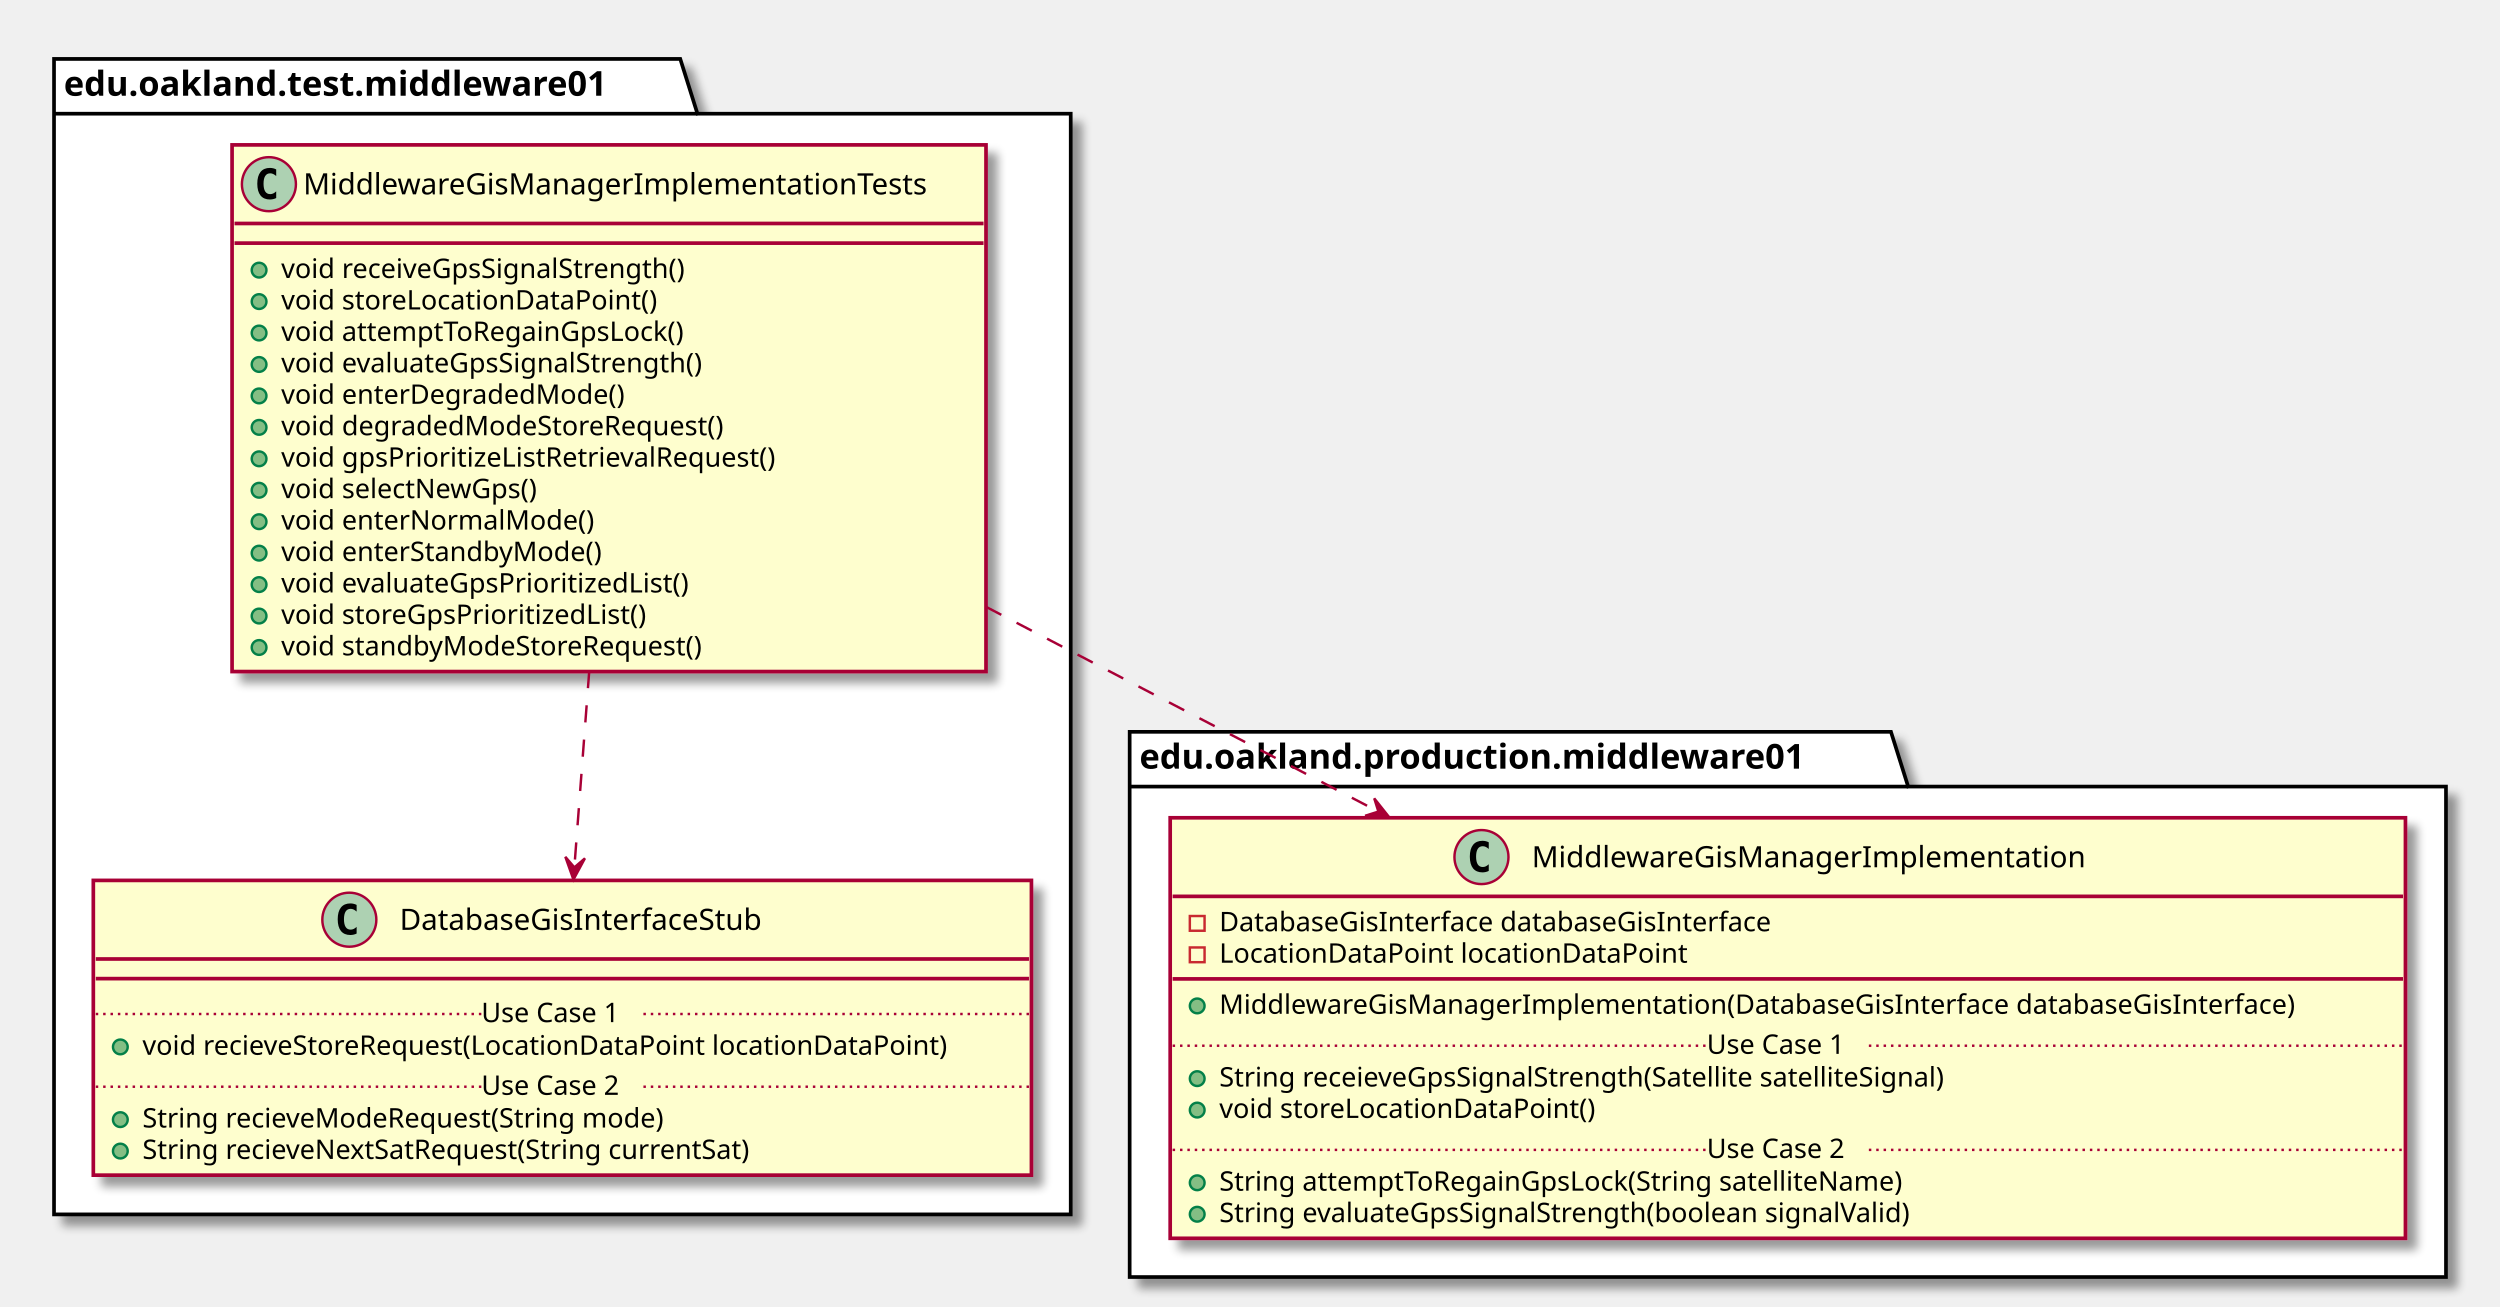
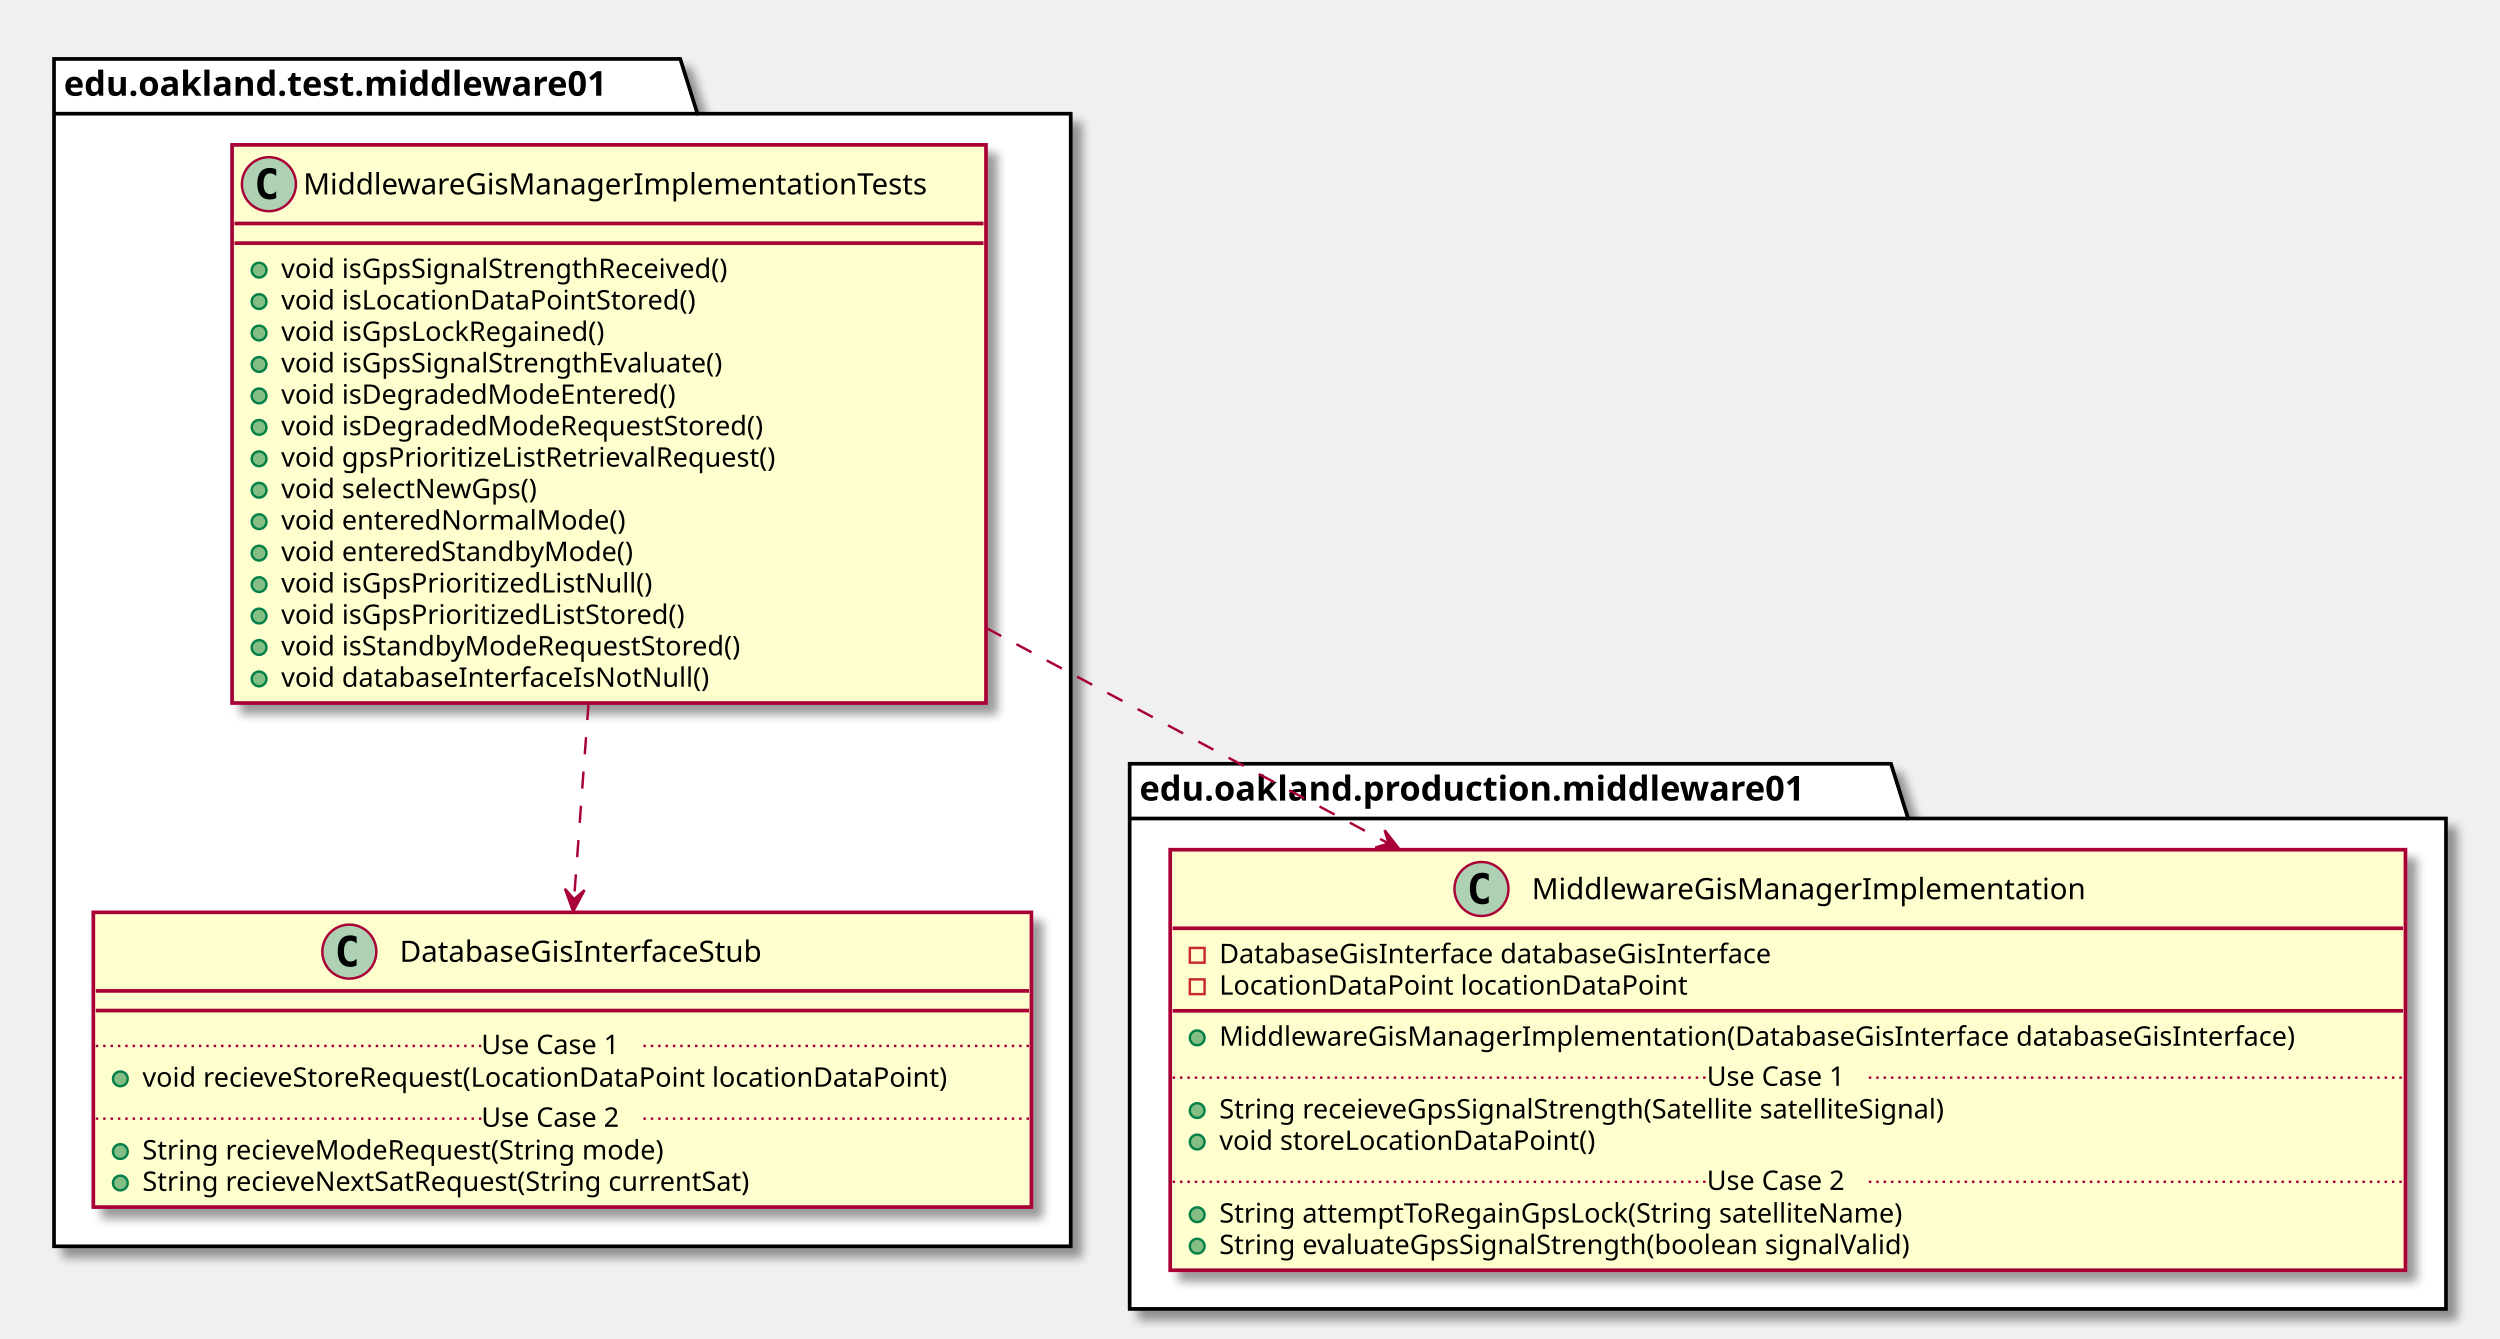
- <svg xmlns="http://www.w3.org/2000/svg" contentScriptType="application/ecmascript" contentStyleType="text/css" height="532px" preserveAspectRatio="none" style="width:1018px;height:532px;" version="1.1" viewBox="0 0 1018 532" width="1018px" zoomAndPan="magnify">
+ <svg xmlns="http://www.w3.org/2000/svg" contentScriptType="application/ecmascript" contentStyleType="text/css" height="545px" preserveAspectRatio="none" style="width:1018px;height:545px;" version="1.1" viewBox="0 0 1018 545" width="1018px" zoomAndPan="magnify">
  <defs>
-     <filter height="300%" id="f85k8x61ymim2" width="300%" x="-1" y="-1">
+     <filter height="300%" id="fplva9vauybl5" width="300%" x="-1" y="-1">
      <feGaussianBlur result="blurOut" stdDeviation="2.0" />
      <feColorMatrix in="blurOut" result="blurOut2" type="matrix" values="0 0 0 0 0 0 0 0 0 0 0 0 0 0 0 0 0 0 .4 0" />
      <feOffset dx="4.0" dy="4.0" in="blurOut2" result="blurOut3" />
      <feBlend in="SourceGraphic" in2="blurOut3" mode="normal" />
    </filter>
  </defs>
  <g>
-     <polygon fill="#FFFFFF" filter="url(#f85k8x61ymim2)" points="22,24,277,24,284,46.297,436,46.297,436,494.5,22,494.5,22,24" style="stroke: #000000; stroke-width: 1.5;" />
+     <polygon fill="#FFFFFF" filter="url(#fplva9vauybl5)" points="22,24,277,24,284,46.297,436,46.297,436,507.5,22,507.5,22,24" style="stroke: #000000; stroke-width: 1.5;" />
    <line style="stroke: #000000; stroke-width: 1.5;" x1="22" x2="284" y1="46.297" y2="46.297" />
    <text fill="#000000" font-family="sans-serif" font-size="14" font-weight="bold" lengthAdjust="spacingAndGlyphs" textLength="249" x="26" y="38.995">edu.oakland.test.middleware01</text>
-     <polygon fill="#FFFFFF" filter="url(#f85k8x61ymim2)" points="460,298,770,298,777,320.297,996,320.297,996,520,460,520,460,298" style="stroke: #000000; stroke-width: 1.5;" />
-     <line style="stroke: #000000; stroke-width: 1.5;" x1="460" x2="777" y1="320.297" y2="320.297" />
-     <text fill="#000000" font-family="sans-serif" font-size="14" font-weight="bold" lengthAdjust="spacingAndGlyphs" textLength="304" x="464" y="312.995">edu.oakland.production.middleware01</text>
-     <rect fill="#FEFECE" filter="url(#f85k8x61ymim2)" height="214.461" id="MiddlewareGisManagerImplementationTests" style="stroke: #A80036; stroke-width: 1.5;" width="307" x="94.5" y="59" />
+     <polygon fill="#FFFFFF" filter="url(#fplva9vauybl5)" points="460,311,770,311,777,333.297,996,333.297,996,533,460,533,460,311" style="stroke: #000000; stroke-width: 1.5;" />
+     <line style="stroke: #000000; stroke-width: 1.5;" x1="460" x2="777" y1="333.297" y2="333.297" />
+     <text fill="#000000" font-family="sans-serif" font-size="14" font-weight="bold" lengthAdjust="spacingAndGlyphs" textLength="304" x="464" y="325.995">edu.oakland.production.middleware01</text>
+     <rect fill="#FEFECE" filter="url(#fplva9vauybl5)" height="227.266" id="MiddlewareGisManagerImplementationTests" style="stroke: #A80036; stroke-width: 1.5;" width="307" x="94.5" y="59" />
    <ellipse cx="109.5" cy="75" fill="#ADD1B2" rx="11" ry="11" style="stroke: #A80036; stroke-width: 1.0;" />
    <path d="M112.469,80.641 Q111.891,80.938 111.25,81.078 Q110.609,81.234 109.906,81.234 Q107.406,81.234 106.078,79.594 Q104.766,77.938 104.766,74.812 Q104.766,71.688 106.078,70.031 Q107.406,68.375 109.906,68.375 Q110.609,68.375 111.25,68.531 Q111.906,68.688 112.469,68.984 L112.469,71.703 Q111.844,71.125 111.25,70.859 Q110.656,70.578 110.031,70.578 Q108.688,70.578 108,71.656 Q107.312,72.719 107.312,74.812 Q107.312,76.906 108,77.984 Q108.688,79.047 110.031,79.047 Q110.656,79.047 111.25,78.781 Q111.844,78.5 112.469,77.922 L112.469,80.641 Z " />
    <text fill="#000000" font-family="sans-serif" font-size="12" lengthAdjust="spacingAndGlyphs" textLength="275" x="123.5" y="79.154">MiddlewareGisManagerImplementationTests</text>
    <line style="stroke: #A80036; stroke-width: 1.5;" x1="95.5" x2="400.5" y1="91" y2="91" />
    <line style="stroke: #A80036; stroke-width: 1.5;" x1="95.5" x2="400.5" y1="99" y2="99" />
    <ellipse cx="105.5" cy="110" fill="#84BE84" rx="3" ry="3" style="stroke: #038048; stroke-width: 1.0;" />
-     <text fill="#000000" font-family="sans-serif" font-size="11" lengthAdjust="spacingAndGlyphs" textLength="183" x="114.5" y="113.21">void receiveGpsSignalStrength()</text>
+     <text fill="#000000" font-family="sans-serif" font-size="11" lengthAdjust="spacingAndGlyphs" textLength="202" x="114.5" y="113.21">void isGpsSignalStrengthReceived()</text>
    <ellipse cx="105.5" cy="122.805" fill="#84BE84" rx="3" ry="3" style="stroke: #038048; stroke-width: 1.0;" />
-     <text fill="#000000" font-family="sans-serif" font-size="11" lengthAdjust="spacingAndGlyphs" textLength="166" x="114.5" y="126.015">void storeLocationDataPoint()</text>
+     <text fill="#000000" font-family="sans-serif" font-size="11" lengthAdjust="spacingAndGlyphs" textLength="184" x="114.5" y="126.015">void isLocationDataPointStored()</text>
    <ellipse cx="105.5" cy="135.609" fill="#84BE84" rx="3" ry="3" style="stroke: #038048; stroke-width: 1.0;" />
-     <text fill="#000000" font-family="sans-serif" font-size="11" lengthAdjust="spacingAndGlyphs" textLength="179" x="114.5" y="138.82">void attemptToRegainGpsLock()</text>
+     <text fill="#000000" font-family="sans-serif" font-size="11" lengthAdjust="spacingAndGlyphs" textLength="145" x="114.5" y="138.82">void isGpsLockRegained()</text>
    <ellipse cx="105.5" cy="148.414" fill="#84BE84" rx="3" ry="3" style="stroke: #038048; stroke-width: 1.0;" />
-     <text fill="#000000" font-family="sans-serif" font-size="11" lengthAdjust="spacingAndGlyphs" textLength="190" x="114.5" y="151.625">void evaluateGpsSignalStrength()</text>
+     <text fill="#000000" font-family="sans-serif" font-size="11" lengthAdjust="spacingAndGlyphs" textLength="200" x="114.5" y="151.625">void isGpsSignalStrengthEvaluate()</text>
    <ellipse cx="105.5" cy="161.219" fill="#84BE84" rx="3" ry="3" style="stroke: #038048; stroke-width: 1.0;" />
-     <text fill="#000000" font-family="sans-serif" font-size="11" lengthAdjust="spacingAndGlyphs" textLength="150" x="114.5" y="164.429">void enterDegradedMode()</text>
+     <text fill="#000000" font-family="sans-serif" font-size="11" lengthAdjust="spacingAndGlyphs" textLength="174" x="114.5" y="164.429">void isDegradedModeEntered()</text>
    <ellipse cx="105.5" cy="174.023" fill="#84BE84" rx="3" ry="3" style="stroke: #038048; stroke-width: 1.0;" />
-     <text fill="#000000" font-family="sans-serif" font-size="11" lengthAdjust="spacingAndGlyphs" textLength="196" x="114.5" y="177.234">void degradedModeStoreRequest()</text>
+     <text fill="#000000" font-family="sans-serif" font-size="11" lengthAdjust="spacingAndGlyphs" textLength="214" x="114.5" y="177.234">void isDegradedModeRequestStored()</text>
    <ellipse cx="105.5" cy="186.828" fill="#84BE84" rx="3" ry="3" style="stroke: #038048; stroke-width: 1.0;" />
    <text fill="#000000" font-family="sans-serif" font-size="11" lengthAdjust="spacingAndGlyphs" textLength="220" x="114.5" y="190.039">void gpsPrioritizeListRetrievalRequest()</text>
    <ellipse cx="105.5" cy="199.633" fill="#84BE84" rx="3" ry="3" style="stroke: #038048; stroke-width: 1.0;" />
    <text fill="#000000" font-family="sans-serif" font-size="11" lengthAdjust="spacingAndGlyphs" textLength="116" x="114.5" y="202.843">void selectNewGps()</text>
    <ellipse cx="105.5" cy="212.438" fill="#84BE84" rx="3" ry="3" style="stroke: #038048; stroke-width: 1.0;" />
-     <text fill="#000000" font-family="sans-serif" font-size="11" lengthAdjust="spacingAndGlyphs" textLength="136" x="114.5" y="215.648">void enterNormalMode()</text>
+     <text fill="#000000" font-family="sans-serif" font-size="11" lengthAdjust="spacingAndGlyphs" textLength="150" x="114.5" y="215.648">void enteredNormalMode()</text>
    <ellipse cx="105.5" cy="225.242" fill="#84BE84" rx="3" ry="3" style="stroke: #038048; stroke-width: 1.0;" />
-     <text fill="#000000" font-family="sans-serif" font-size="11" lengthAdjust="spacingAndGlyphs" textLength="141" x="114.5" y="228.453">void enterStandbyMode()</text>
+     <text fill="#000000" font-family="sans-serif" font-size="11" lengthAdjust="spacingAndGlyphs" textLength="155" x="114.5" y="228.453">void enteredStandbyMode()</text>
    <ellipse cx="105.5" cy="238.047" fill="#84BE84" rx="3" ry="3" style="stroke: #038048; stroke-width: 1.0;" />
-     <text fill="#000000" font-family="sans-serif" font-size="11" lengthAdjust="spacingAndGlyphs" textLength="182" x="114.5" y="241.257">void evaluateGpsPrioritizedList()</text>
+     <text fill="#000000" font-family="sans-serif" font-size="11" lengthAdjust="spacingAndGlyphs" textLength="165" x="114.5" y="241.257">void isGpsPrioritizedListNull()</text>
    <ellipse cx="105.5" cy="250.852" fill="#84BE84" rx="3" ry="3" style="stroke: #038048; stroke-width: 1.0;" />
-     <text fill="#000000" font-family="sans-serif" font-size="11" lengthAdjust="spacingAndGlyphs" textLength="164" x="114.5" y="254.062">void storeGpsPrioritizedList()</text>
+     <text fill="#000000" font-family="sans-serif" font-size="11" lengthAdjust="spacingAndGlyphs" textLength="182" x="114.5" y="254.062">void isGpsPrioritizedListStored()</text>
    <ellipse cx="105.5" cy="263.656" fill="#84BE84" rx="3" ry="3" style="stroke: #038048; stroke-width: 1.0;" />
-     <text fill="#000000" font-family="sans-serif" font-size="11" lengthAdjust="spacingAndGlyphs" textLength="187" x="114.5" y="266.867">void standbyModeStoreRequest()</text>
-     <rect fill="#FEFECE" filter="url(#f85k8x61ymim2)" height="120.023" id="DatabaseGisInterfaceStub" style="stroke: #A80036; stroke-width: 1.5;" width="382" x="38" y="358.5" />
-     <ellipse cx="142.25" cy="374.5" fill="#ADD1B2" rx="11" ry="11" style="stroke: #A80036; stroke-width: 1.0;" />
-     <path d="M145.219,380.141 Q144.641,380.438 144,380.578 Q143.359,380.734 142.656,380.734 Q140.156,380.734 138.828,379.094 Q137.516,377.438 137.516,374.312 Q137.516,371.188 138.828,369.531 Q140.156,367.875 142.656,367.875 Q143.359,367.875 144,368.031 Q144.656,368.188 145.219,368.484 L145.219,371.203 Q144.594,370.625 144,370.359 Q143.406,370.078 142.781,370.078 Q141.438,370.078 140.75,371.156 Q140.062,372.219 140.062,374.312 Q140.062,376.406 140.75,377.484 Q141.438,378.547 142.781,378.547 Q143.406,378.547 144,378.281 Q144.594,378 145.219,377.422 L145.219,380.141 Z " />
-     <text fill="#000000" font-family="sans-serif" font-size="12" lengthAdjust="spacingAndGlyphs" textLength="165" x="162.75" y="378.654">DatabaseGisInterfaceStub</text>
-     <line style="stroke: #A80036; stroke-width: 1.5;" x1="39" x2="419" y1="390.5" y2="390.5" />
-     <line style="stroke: #A80036; stroke-width: 1.5;" x1="39" x2="419" y1="398.5" y2="398.5" />
-     <ellipse cx="49" cy="426.305" fill="#84BE84" rx="3" ry="3" style="stroke: #038048; stroke-width: 1.0;" />
-     <text fill="#000000" font-family="sans-serif" font-size="11" lengthAdjust="spacingAndGlyphs" textLength="356" x="58" y="429.515">void recieveStoreRequest(LocationDataPoint locationDataPoint)</text>
-     <line style="stroke: #A80036; stroke-width: 1.0; stroke-dasharray: 1.0,2.0;" x1="39" x2="196" y1="412.902" y2="412.902" />
-     <text fill="#000000" font-family="sans-serif" font-size="11" lengthAdjust="spacingAndGlyphs" textLength="66" x="196" y="416.21">Use Case 1</text>
-     <line style="stroke: #A80036; stroke-width: 1.0; stroke-dasharray: 1.0,2.0;" x1="262" x2="419" y1="412.902" y2="412.902" />
-     <ellipse cx="49" cy="455.914" fill="#84BE84" rx="3" ry="3" style="stroke: #038048; stroke-width: 1.0;" />
-     <text fill="#000000" font-family="sans-serif" font-size="11" lengthAdjust="spacingAndGlyphs" textLength="233" x="58" y="459.125">String recieveModeRequest(String mode)</text>
-     <ellipse cx="49" cy="468.719" fill="#84BE84" rx="3" ry="3" style="stroke: #038048; stroke-width: 1.0;" />
-     <text fill="#000000" font-family="sans-serif" font-size="11" lengthAdjust="spacingAndGlyphs" textLength="275" x="58" y="471.929">String recieveNextSatRequest(String currentSat)</text>
-     <line style="stroke: #A80036; stroke-width: 1.0; stroke-dasharray: 1.0,2.0;" x1="39" x2="196" y1="442.512" y2="442.512" />
-     <text fill="#000000" font-family="sans-serif" font-size="11" lengthAdjust="spacingAndGlyphs" textLength="66" x="196" y="445.82">Use Case 2</text>
-     <line style="stroke: #A80036; stroke-width: 1.0; stroke-dasharray: 1.0,2.0;" x1="262" x2="419" y1="442.512" y2="442.512" />
-     <rect fill="#FEFECE" filter="url(#f85k8x61ymim2)" height="171.242" id="MiddlewareGisManagerImplementation" style="stroke: #A80036; stroke-width: 1.5;" width="503" x="476.5" y="333" />
-     <ellipse cx="603.25" cy="349" fill="#ADD1B2" rx="11" ry="11" style="stroke: #A80036; stroke-width: 1.0;" />
-     <path d="M606.219,354.641 Q605.641,354.938 605,355.078 Q604.359,355.234 603.656,355.234 Q601.156,355.234 599.828,353.594 Q598.516,351.938 598.516,348.812 Q598.516,345.688 599.828,344.031 Q601.156,342.375 603.656,342.375 Q604.359,342.375 605,342.531 Q605.656,342.688 606.219,342.984 L606.219,345.703 Q605.594,345.125 605,344.859 Q604.406,344.578 603.781,344.578 Q602.438,344.578 601.75,345.656 Q601.062,346.719 601.062,348.812 Q601.062,350.906 601.75,351.984 Q602.438,353.047 603.781,353.047 Q604.406,353.047 605,352.781 Q605.594,352.5 606.219,351.922 L606.219,354.641 Z " />
-     <text fill="#000000" font-family="sans-serif" font-size="12" lengthAdjust="spacingAndGlyphs" textLength="241" x="623.75" y="353.154">MiddlewareGisManagerImplementation</text>
-     <line style="stroke: #A80036; stroke-width: 1.5;" x1="477.5" x2="978.5" y1="365" y2="365" />
-     <rect fill="none" height="6" style="stroke: #C82930; stroke-width: 1.0;" width="6" x="484.5" y="373" />
-     <text fill="#000000" font-family="sans-serif" font-size="11" lengthAdjust="spacingAndGlyphs" textLength="249" x="496.5" y="379.21">DatabaseGisInterface databaseGisInterface</text>
-     <rect fill="none" height="6" style="stroke: #C82930; stroke-width: 1.0;" width="6" x="484.5" y="385.805" />
-     <text fill="#000000" font-family="sans-serif" font-size="11" lengthAdjust="spacingAndGlyphs" textLength="203" x="496.5" y="392.015">LocationDataPoint locationDataPoint</text>
-     <line style="stroke: #A80036; stroke-width: 1.5;" x1="477.5" x2="978.5" y1="398.609" y2="398.609" />
-     <ellipse cx="487.5" cy="409.609" fill="#84BE84" rx="3" ry="3" style="stroke: #038048; stroke-width: 1.0;" />
-     <text fill="#000000" font-family="sans-serif" font-size="11" lengthAdjust="spacingAndGlyphs" textLength="477" x="496.5" y="412.82">MiddlewareGisManagerImplementation(DatabaseGisInterface databaseGisInterface)</text>
-     <ellipse cx="487.5" cy="439.219" fill="#84BE84" rx="3" ry="3" style="stroke: #038048; stroke-width: 1.0;" />
-     <text fill="#000000" font-family="sans-serif" font-size="11" lengthAdjust="spacingAndGlyphs" textLength="331" x="496.5" y="442.429">String receieveGpsSignalStrength(Satellite satelliteSignal)</text>
-     <ellipse cx="487.5" cy="452.023" fill="#84BE84" rx="3" ry="3" style="stroke: #038048; stroke-width: 1.0;" />
-     <text fill="#000000" font-family="sans-serif" font-size="11" lengthAdjust="spacingAndGlyphs" textLength="166" x="496.5" y="455.234">void storeLocationDataPoint()</text>
-     <line style="stroke: #A80036; stroke-width: 1.0; stroke-dasharray: 1.0,2.0;" x1="477.5" x2="695" y1="425.816" y2="425.816" />
-     <text fill="#000000" font-family="sans-serif" font-size="11" lengthAdjust="spacingAndGlyphs" textLength="66" x="695" y="429.125">Use Case 1</text>
-     <line style="stroke: #A80036; stroke-width: 1.0; stroke-dasharray: 1.0,2.0;" x1="761" x2="978.5" y1="425.816" y2="425.816" />
-     <ellipse cx="487.5" cy="481.633" fill="#84BE84" rx="3" ry="3" style="stroke: #038048; stroke-width: 1.0;" />
-     <text fill="#000000" font-family="sans-serif" font-size="11" lengthAdjust="spacingAndGlyphs" textLength="306" x="496.5" y="484.843">String attemptToRegainGpsLock(String satelliteName)</text>
-     <ellipse cx="487.5" cy="494.438" fill="#84BE84" rx="3" ry="3" style="stroke: #038048; stroke-width: 1.0;" />
-     <text fill="#000000" font-family="sans-serif" font-size="11" lengthAdjust="spacingAndGlyphs" textLength="311" x="496.5" y="497.648">String evaluateGpsSignalStrength(boolean signalValid)</text>
-     <line style="stroke: #A80036; stroke-width: 1.0; stroke-dasharray: 1.0,2.0;" x1="477.5" x2="695" y1="468.231" y2="468.231" />
-     <text fill="#000000" font-family="sans-serif" font-size="11" lengthAdjust="spacingAndGlyphs" textLength="66" x="695" y="471.539">Use Case 2</text>
-     <line style="stroke: #A80036; stroke-width: 1.0; stroke-dasharray: 1.0,2.0;" x1="761" x2="978.5" y1="468.231" y2="468.231" />
-     <path d="M239.94,273.23 C237.88,300.37 235.73,328.73 233.89,353.05 " fill="none" id="MiddlewareGisManagerImplementationTests-&gt;DatabaseGisInterfaceStub" style="stroke: #A80036; stroke-width: 1.0; stroke-dasharray: 7.0,7.0;" />
-     <polygon fill="#A80036" points="233.5,358.18,238.182,349.515,233.886,353.195,230.206,348.898,233.5,358.18" style="stroke: #A80036; stroke-width: 1.0;" />
-     <path d="M401.53,247.12 C452.38,273.66 509.21,303.32 561.03,330.36 " fill="none" id="MiddlewareGisManagerImplementationTests-&gt;MiddlewareGisManagerImplementation" style="stroke: #A80036; stroke-width: 1.0; stroke-dasharray: 7.0,7.0;" />
-     <polygon fill="#A80036" points="565.71,332.8,559.586,325.087,561.279,330.484,555.881,332.177,565.71,332.8" style="stroke: #A80036; stroke-width: 1.0;" />
+     <text fill="#000000" font-family="sans-serif" font-size="11" lengthAdjust="spacingAndGlyphs" textLength="205" x="114.5" y="266.867">void isStandbyModeRequestStored()</text>
+     <ellipse cx="105.5" cy="276.461" fill="#84BE84" rx="3" ry="3" style="stroke: #038048; stroke-width: 1.0;" />
+     <text fill="#000000" font-family="sans-serif" font-size="11" lengthAdjust="spacingAndGlyphs" textLength="188" x="114.5" y="279.671">void databaseInterfaceIsNotNull()</text>
+     <rect fill="#FEFECE" filter="url(#fplva9vauybl5)" height="120.023" id="DatabaseGisInterfaceStub" style="stroke: #A80036; stroke-width: 1.5;" width="382" x="38" y="371.5" />
+     <ellipse cx="142.25" cy="387.5" fill="#ADD1B2" rx="11" ry="11" style="stroke: #A80036; stroke-width: 1.0;" />
+     <path d="M145.219,393.141 Q144.641,393.438 144,393.578 Q143.359,393.734 142.656,393.734 Q140.156,393.734 138.828,392.094 Q137.516,390.438 137.516,387.312 Q137.516,384.188 138.828,382.531 Q140.156,380.875 142.656,380.875 Q143.359,380.875 144,381.031 Q144.656,381.188 145.219,381.484 L145.219,384.203 Q144.594,383.625 144,383.359 Q143.406,383.078 142.781,383.078 Q141.438,383.078 140.75,384.156 Q140.062,385.219 140.062,387.312 Q140.062,389.406 140.75,390.484 Q141.438,391.547 142.781,391.547 Q143.406,391.547 144,391.281 Q144.594,391 145.219,390.422 L145.219,393.141 Z " />
+     <text fill="#000000" font-family="sans-serif" font-size="12" lengthAdjust="spacingAndGlyphs" textLength="165" x="162.75" y="391.654">DatabaseGisInterfaceStub</text>
+     <line style="stroke: #A80036; stroke-width: 1.5;" x1="39" x2="419" y1="403.5" y2="403.5" />
+     <line style="stroke: #A80036; stroke-width: 1.5;" x1="39" x2="419" y1="411.5" y2="411.5" />
+     <ellipse cx="49" cy="439.305" fill="#84BE84" rx="3" ry="3" style="stroke: #038048; stroke-width: 1.0;" />
+     <text fill="#000000" font-family="sans-serif" font-size="11" lengthAdjust="spacingAndGlyphs" textLength="356" x="58" y="442.515">void recieveStoreRequest(LocationDataPoint locationDataPoint)</text>
+     <line style="stroke: #A80036; stroke-width: 1.0; stroke-dasharray: 1.0,2.0;" x1="39" x2="196" y1="425.902" y2="425.902" />
+     <text fill="#000000" font-family="sans-serif" font-size="11" lengthAdjust="spacingAndGlyphs" textLength="66" x="196" y="429.21">Use Case 1</text>
+     <line style="stroke: #A80036; stroke-width: 1.0; stroke-dasharray: 1.0,2.0;" x1="262" x2="419" y1="425.902" y2="425.902" />
+     <ellipse cx="49" cy="468.914" fill="#84BE84" rx="3" ry="3" style="stroke: #038048; stroke-width: 1.0;" />
+     <text fill="#000000" font-family="sans-serif" font-size="11" lengthAdjust="spacingAndGlyphs" textLength="233" x="58" y="472.125">String recieveModeRequest(String mode)</text>
+     <ellipse cx="49" cy="481.719" fill="#84BE84" rx="3" ry="3" style="stroke: #038048; stroke-width: 1.0;" />
+     <text fill="#000000" font-family="sans-serif" font-size="11" lengthAdjust="spacingAndGlyphs" textLength="275" x="58" y="484.929">String recieveNextSatRequest(String currentSat)</text>
+     <line style="stroke: #A80036; stroke-width: 1.0; stroke-dasharray: 1.0,2.0;" x1="39" x2="196" y1="455.512" y2="455.512" />
+     <text fill="#000000" font-family="sans-serif" font-size="11" lengthAdjust="spacingAndGlyphs" textLength="66" x="196" y="458.82">Use Case 2</text>
+     <line style="stroke: #A80036; stroke-width: 1.0; stroke-dasharray: 1.0,2.0;" x1="262" x2="419" y1="455.512" y2="455.512" />
+     <rect fill="#FEFECE" filter="url(#fplva9vauybl5)" height="171.242" id="MiddlewareGisManagerImplementation" style="stroke: #A80036; stroke-width: 1.5;" width="503" x="476.5" y="346" />
+     <ellipse cx="603.25" cy="362" fill="#ADD1B2" rx="11" ry="11" style="stroke: #A80036; stroke-width: 1.0;" />
+     <path d="M606.219,367.641 Q605.641,367.938 605,368.078 Q604.359,368.234 603.656,368.234 Q601.156,368.234 599.828,366.594 Q598.516,364.938 598.516,361.812 Q598.516,358.688 599.828,357.031 Q601.156,355.375 603.656,355.375 Q604.359,355.375 605,355.531 Q605.656,355.688 606.219,355.984 L606.219,358.703 Q605.594,358.125 605,357.859 Q604.406,357.578 603.781,357.578 Q602.438,357.578 601.75,358.656 Q601.062,359.719 601.062,361.812 Q601.062,363.906 601.75,364.984 Q602.438,366.047 603.781,366.047 Q604.406,366.047 605,365.781 Q605.594,365.5 606.219,364.922 L606.219,367.641 Z " />
+     <text fill="#000000" font-family="sans-serif" font-size="12" lengthAdjust="spacingAndGlyphs" textLength="241" x="623.75" y="366.154">MiddlewareGisManagerImplementation</text>
+     <line style="stroke: #A80036; stroke-width: 1.5;" x1="477.5" x2="978.5" y1="378" y2="378" />
+     <rect fill="none" height="6" style="stroke: #C82930; stroke-width: 1.0;" width="6" x="484.5" y="386" />
+     <text fill="#000000" font-family="sans-serif" font-size="11" lengthAdjust="spacingAndGlyphs" textLength="249" x="496.5" y="392.21">DatabaseGisInterface databaseGisInterface</text>
+     <rect fill="none" height="6" style="stroke: #C82930; stroke-width: 1.0;" width="6" x="484.5" y="398.805" />
+     <text fill="#000000" font-family="sans-serif" font-size="11" lengthAdjust="spacingAndGlyphs" textLength="203" x="496.5" y="405.015">LocationDataPoint locationDataPoint</text>
+     <line style="stroke: #A80036; stroke-width: 1.5;" x1="477.5" x2="978.5" y1="411.609" y2="411.609" />
+     <ellipse cx="487.5" cy="422.609" fill="#84BE84" rx="3" ry="3" style="stroke: #038048; stroke-width: 1.0;" />
+     <text fill="#000000" font-family="sans-serif" font-size="11" lengthAdjust="spacingAndGlyphs" textLength="477" x="496.5" y="425.82">MiddlewareGisManagerImplementation(DatabaseGisInterface databaseGisInterface)</text>
+     <ellipse cx="487.5" cy="452.219" fill="#84BE84" rx="3" ry="3" style="stroke: #038048; stroke-width: 1.0;" />
+     <text fill="#000000" font-family="sans-serif" font-size="11" lengthAdjust="spacingAndGlyphs" textLength="331" x="496.5" y="455.429">String receieveGpsSignalStrength(Satellite satelliteSignal)</text>
+     <ellipse cx="487.5" cy="465.023" fill="#84BE84" rx="3" ry="3" style="stroke: #038048; stroke-width: 1.0;" />
+     <text fill="#000000" font-family="sans-serif" font-size="11" lengthAdjust="spacingAndGlyphs" textLength="166" x="496.5" y="468.234">void storeLocationDataPoint()</text>
+     <line style="stroke: #A80036; stroke-width: 1.0; stroke-dasharray: 1.0,2.0;" x1="477.5" x2="695" y1="438.816" y2="438.816" />
+     <text fill="#000000" font-family="sans-serif" font-size="11" lengthAdjust="spacingAndGlyphs" textLength="66" x="695" y="442.125">Use Case 1</text>
+     <line style="stroke: #A80036; stroke-width: 1.0; stroke-dasharray: 1.0,2.0;" x1="761" x2="978.5" y1="438.816" y2="438.816" />
+     <ellipse cx="487.5" cy="494.633" fill="#84BE84" rx="3" ry="3" style="stroke: #038048; stroke-width: 1.0;" />
+     <text fill="#000000" font-family="sans-serif" font-size="11" lengthAdjust="spacingAndGlyphs" textLength="306" x="496.5" y="497.843">String attemptToRegainGpsLock(String satelliteName)</text>
+     <ellipse cx="487.5" cy="507.438" fill="#84BE84" rx="3" ry="3" style="stroke: #038048; stroke-width: 1.0;" />
+     <text fill="#000000" font-family="sans-serif" font-size="11" lengthAdjust="spacingAndGlyphs" textLength="311" x="496.5" y="510.648">String evaluateGpsSignalStrength(boolean signalValid)</text>
+     <line style="stroke: #A80036; stroke-width: 1.0; stroke-dasharray: 1.0,2.0;" x1="477.5" x2="695" y1="481.231" y2="481.231" />
+     <text fill="#000000" font-family="sans-serif" font-size="11" lengthAdjust="spacingAndGlyphs" textLength="66" x="695" y="484.539">Use Case 2</text>
+     <line style="stroke: #A80036; stroke-width: 1.0; stroke-dasharray: 1.0,2.0;" x1="761" x2="978.5" y1="481.231" y2="481.231" />
+     <path d="M239.67,286.22 C237.65,313.55 235.55,341.84 233.76,366.05 " fill="none" id="MiddlewareGisManagerImplementationTests-&gt;DatabaseGisInterfaceStub" style="stroke: #A80036; stroke-width: 1.0; stroke-dasharray: 7.0,7.0;" />
+     <polygon fill="#A80036" points="233.39,371.15,238.023,362.459,233.747,366.163,230.043,361.887,233.39,371.15" style="stroke: #A80036; stroke-width: 1.0;" />
+     <path d="M401.53,255.7 C453.82,283.7 512.43,315.08 565.41,343.44 " fill="none" id="MiddlewareGisManagerImplementationTests-&gt;MiddlewareGisManagerImplementation" style="stroke: #A80036; stroke-width: 1.0; stroke-dasharray: 7.0,7.0;" />
+     <polygon fill="#A80036" points="569.86,345.83,563.816,338.054,565.453,343.469,560.038,345.106,569.86,345.83" style="stroke: #A80036; stroke-width: 1.0;" />
  </g>
</svg>
